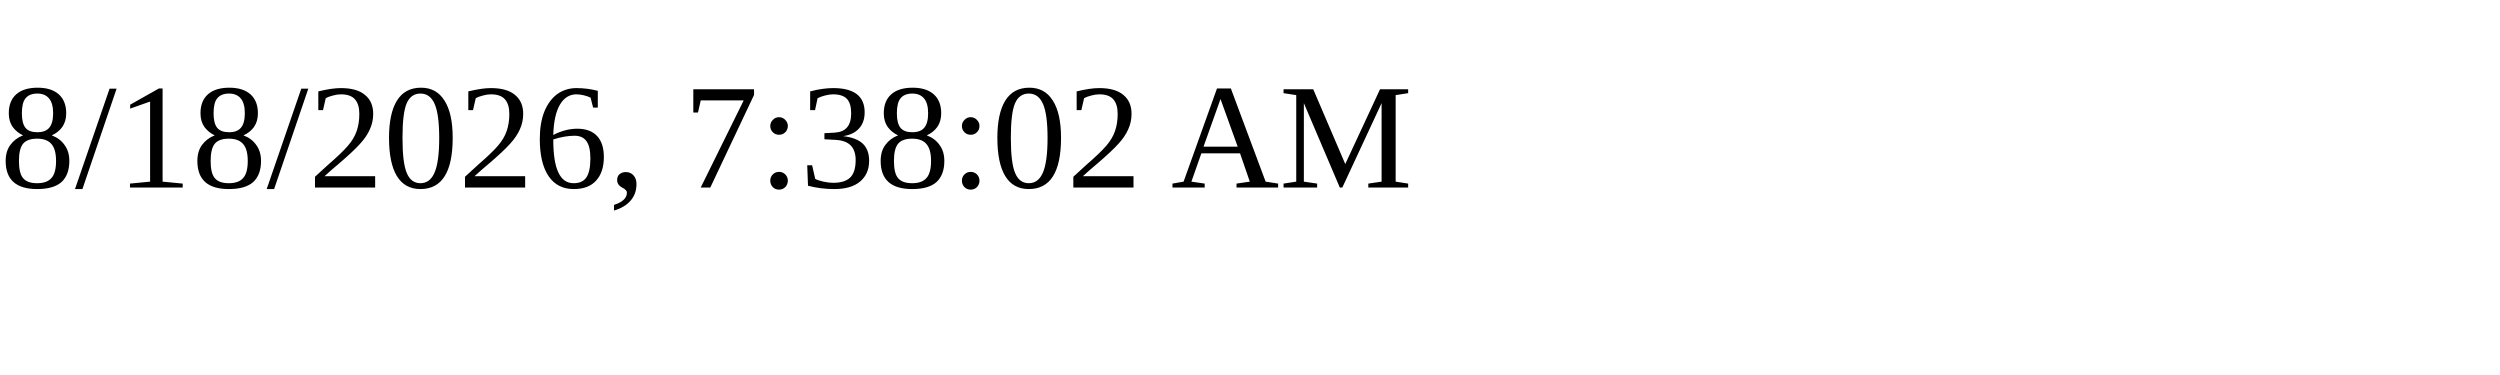
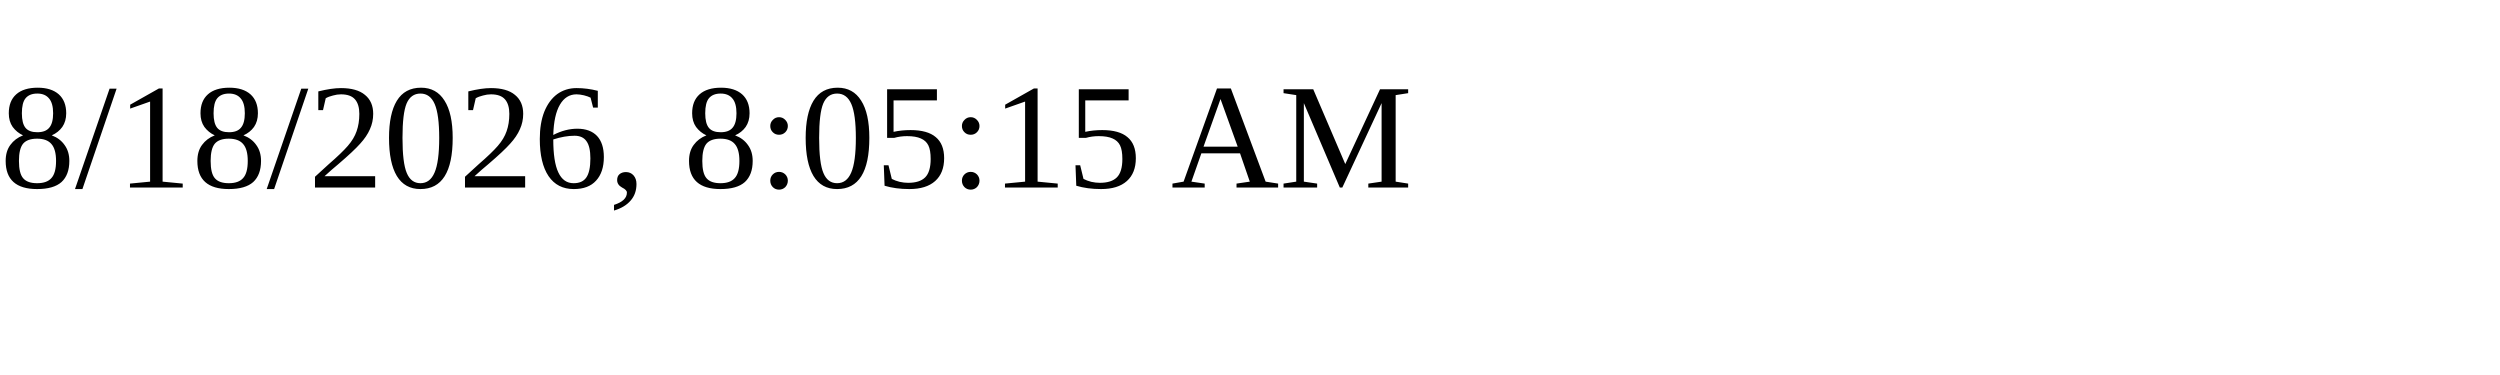
<svg xmlns="http://www.w3.org/2000/svg" height="30" width="200">
-   <text x="0" y="15">8/18/2026, 7:38:02 AM</text>
+   <text x="0" y="15">8/18/2026, 8:05:15 AM</text>
</svg>
